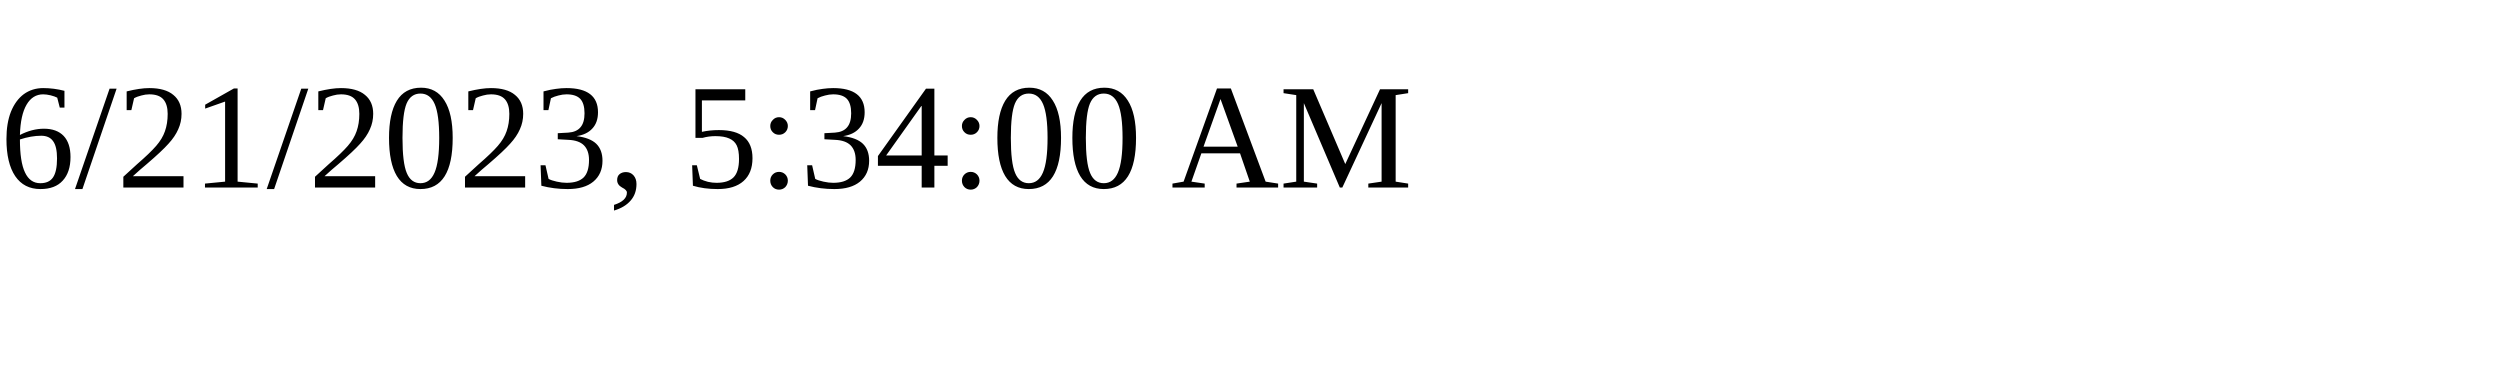
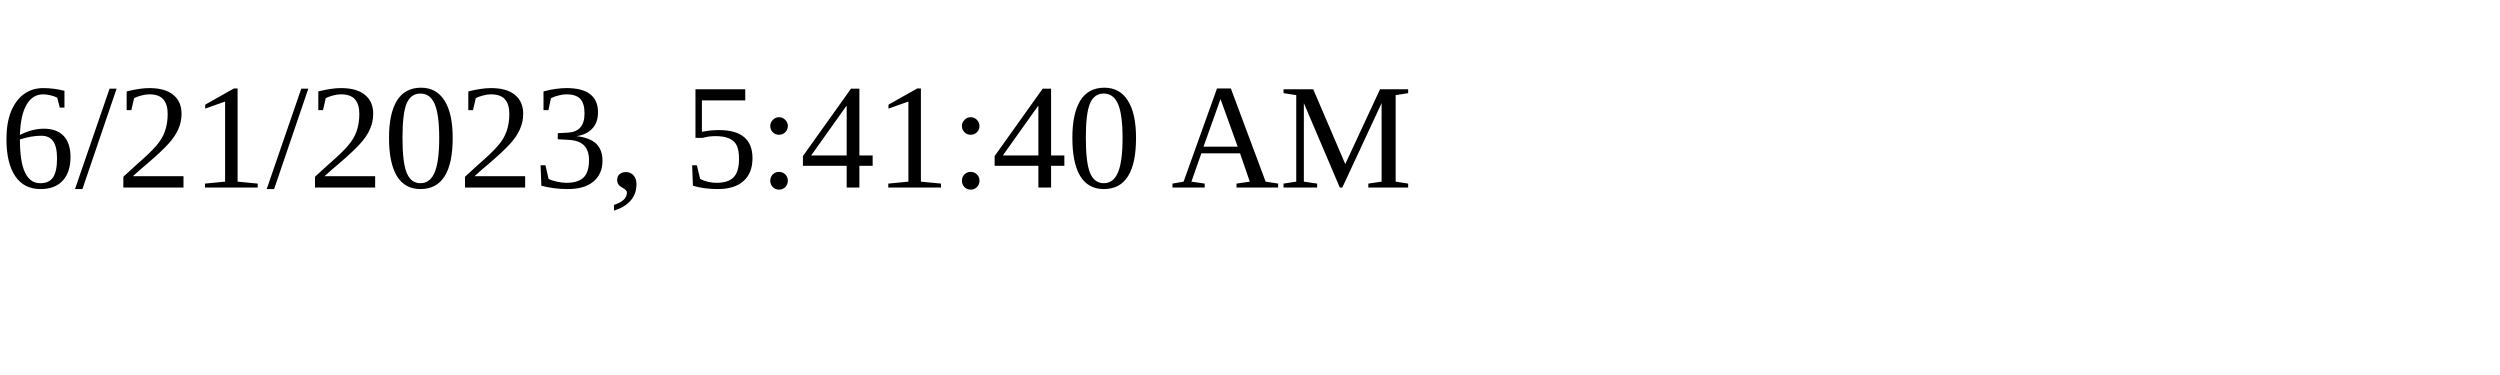
<svg xmlns="http://www.w3.org/2000/svg" height="30" width="200">
-   <text x="0" y="15">6/21/2023, 5:34:00 AM</text>
+   <text x="0" y="15">6/21/2023, 5:41:40 AM</text>
</svg>
